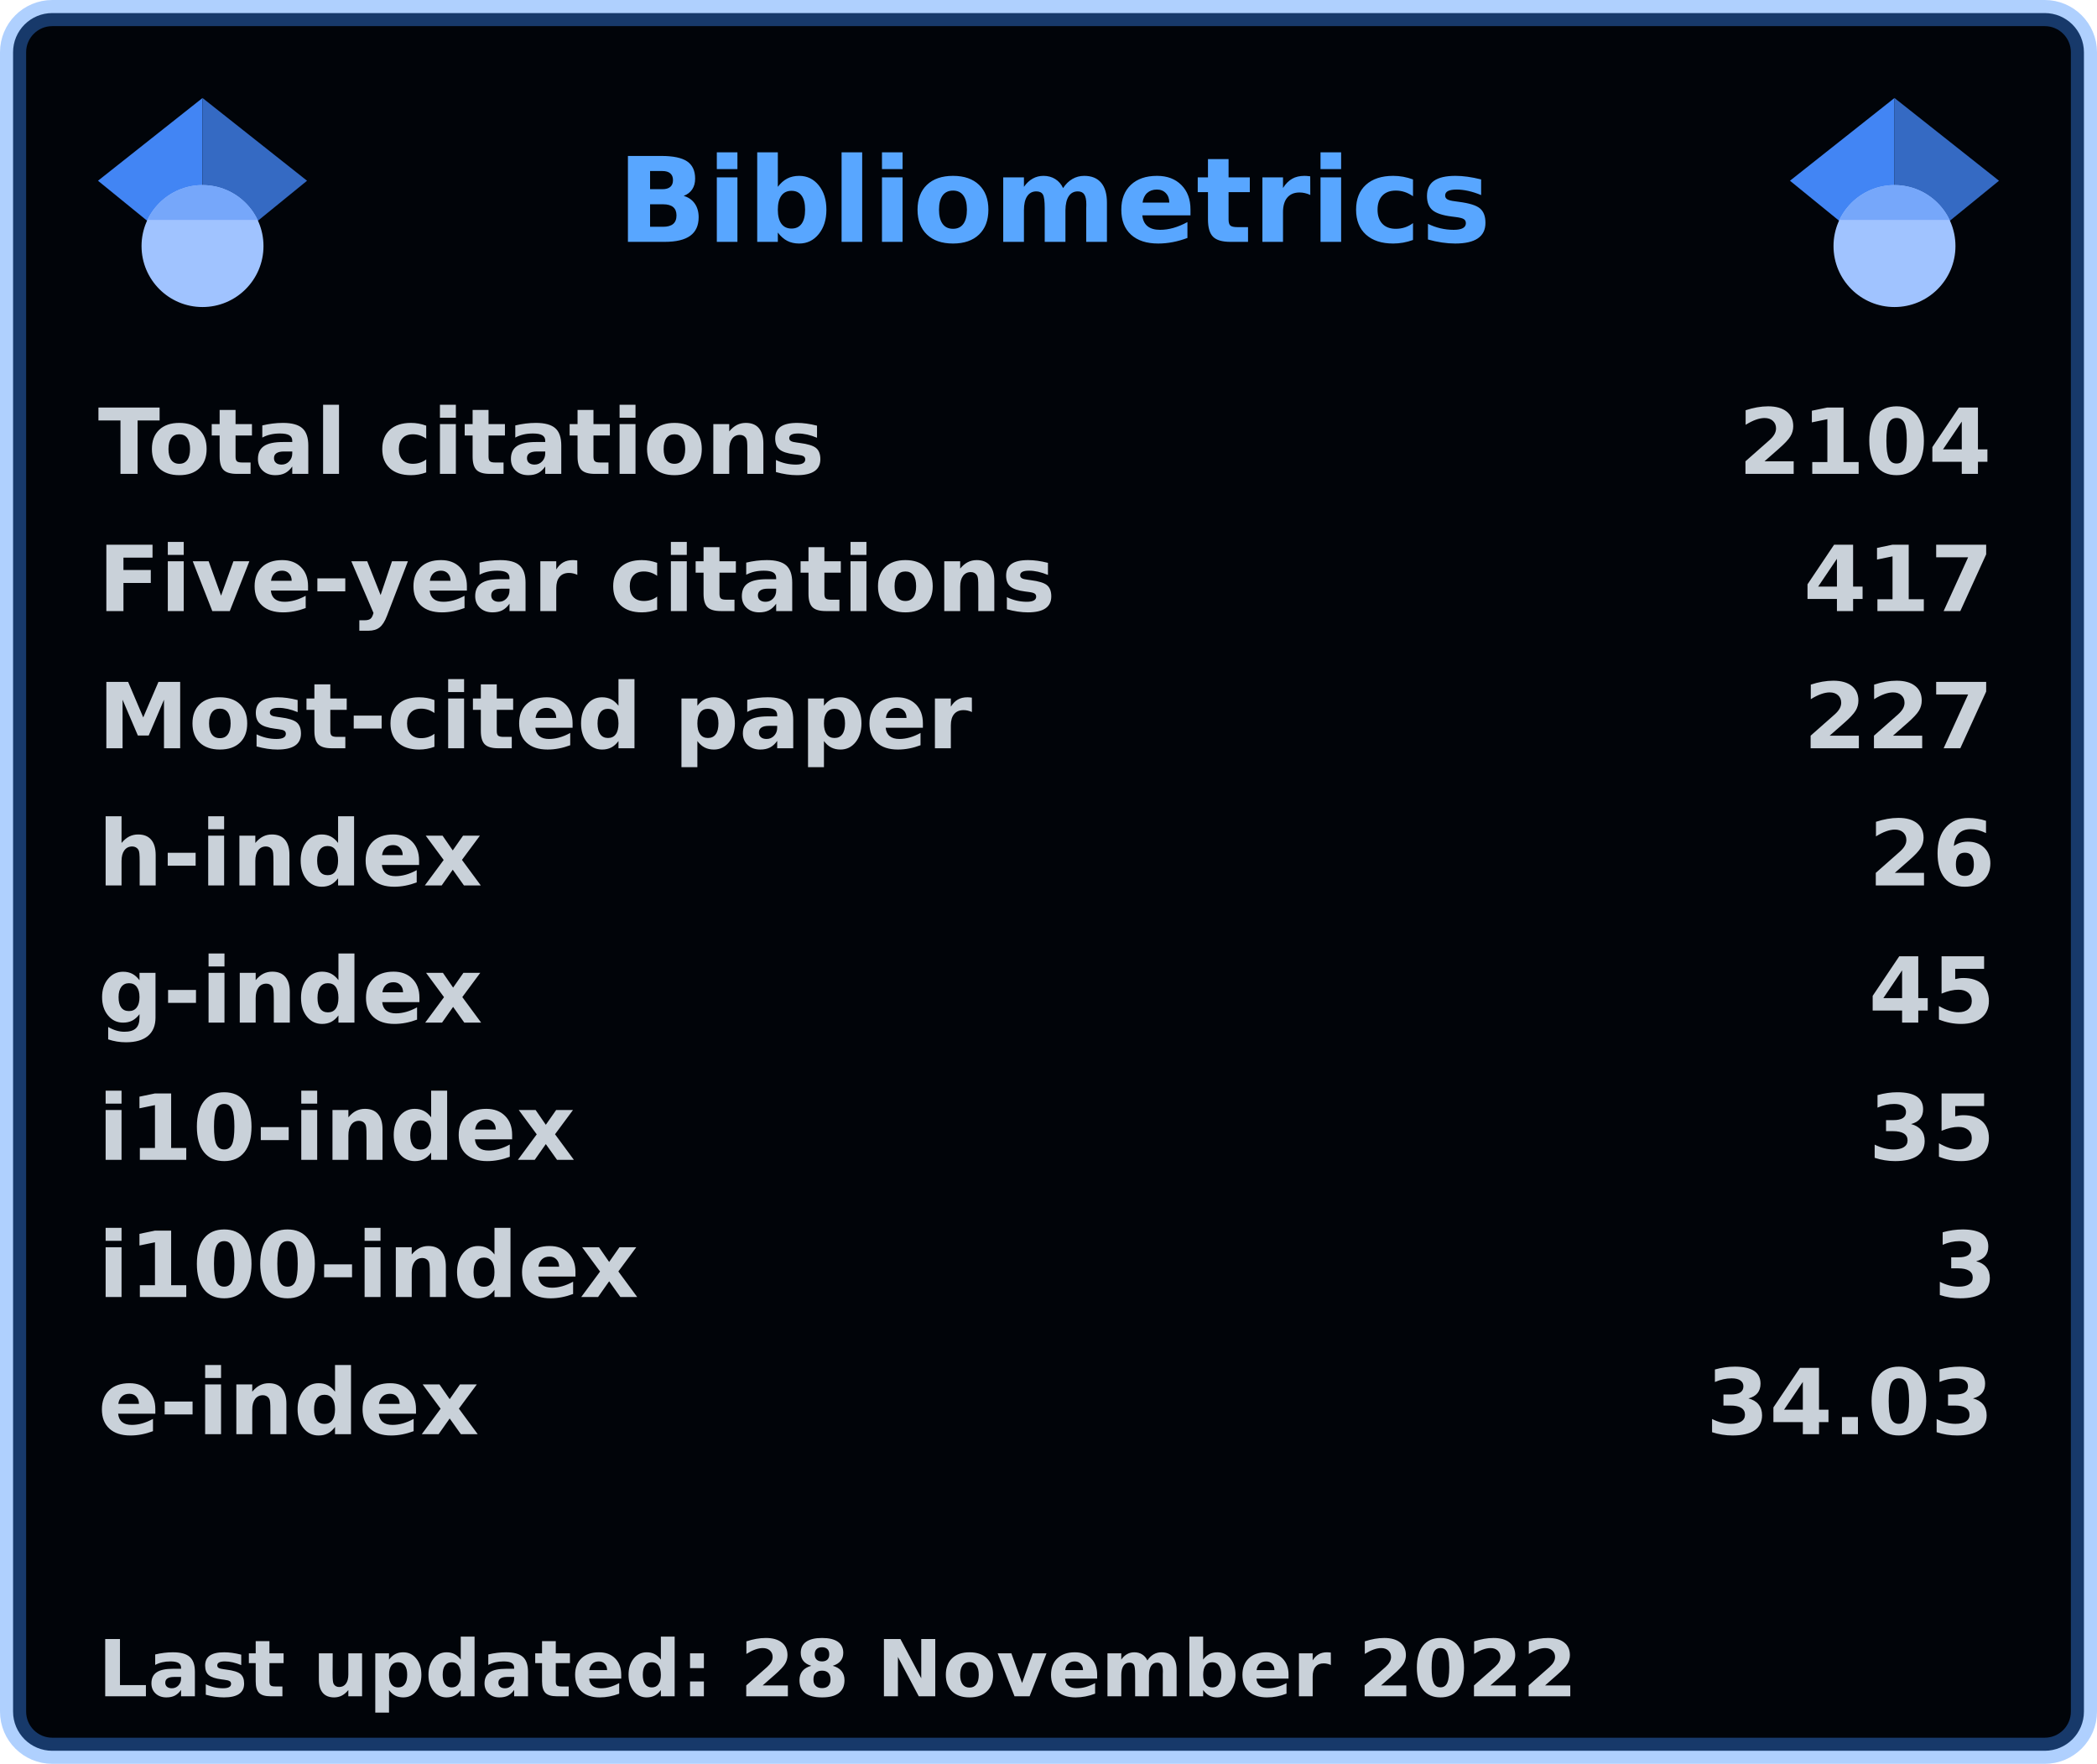
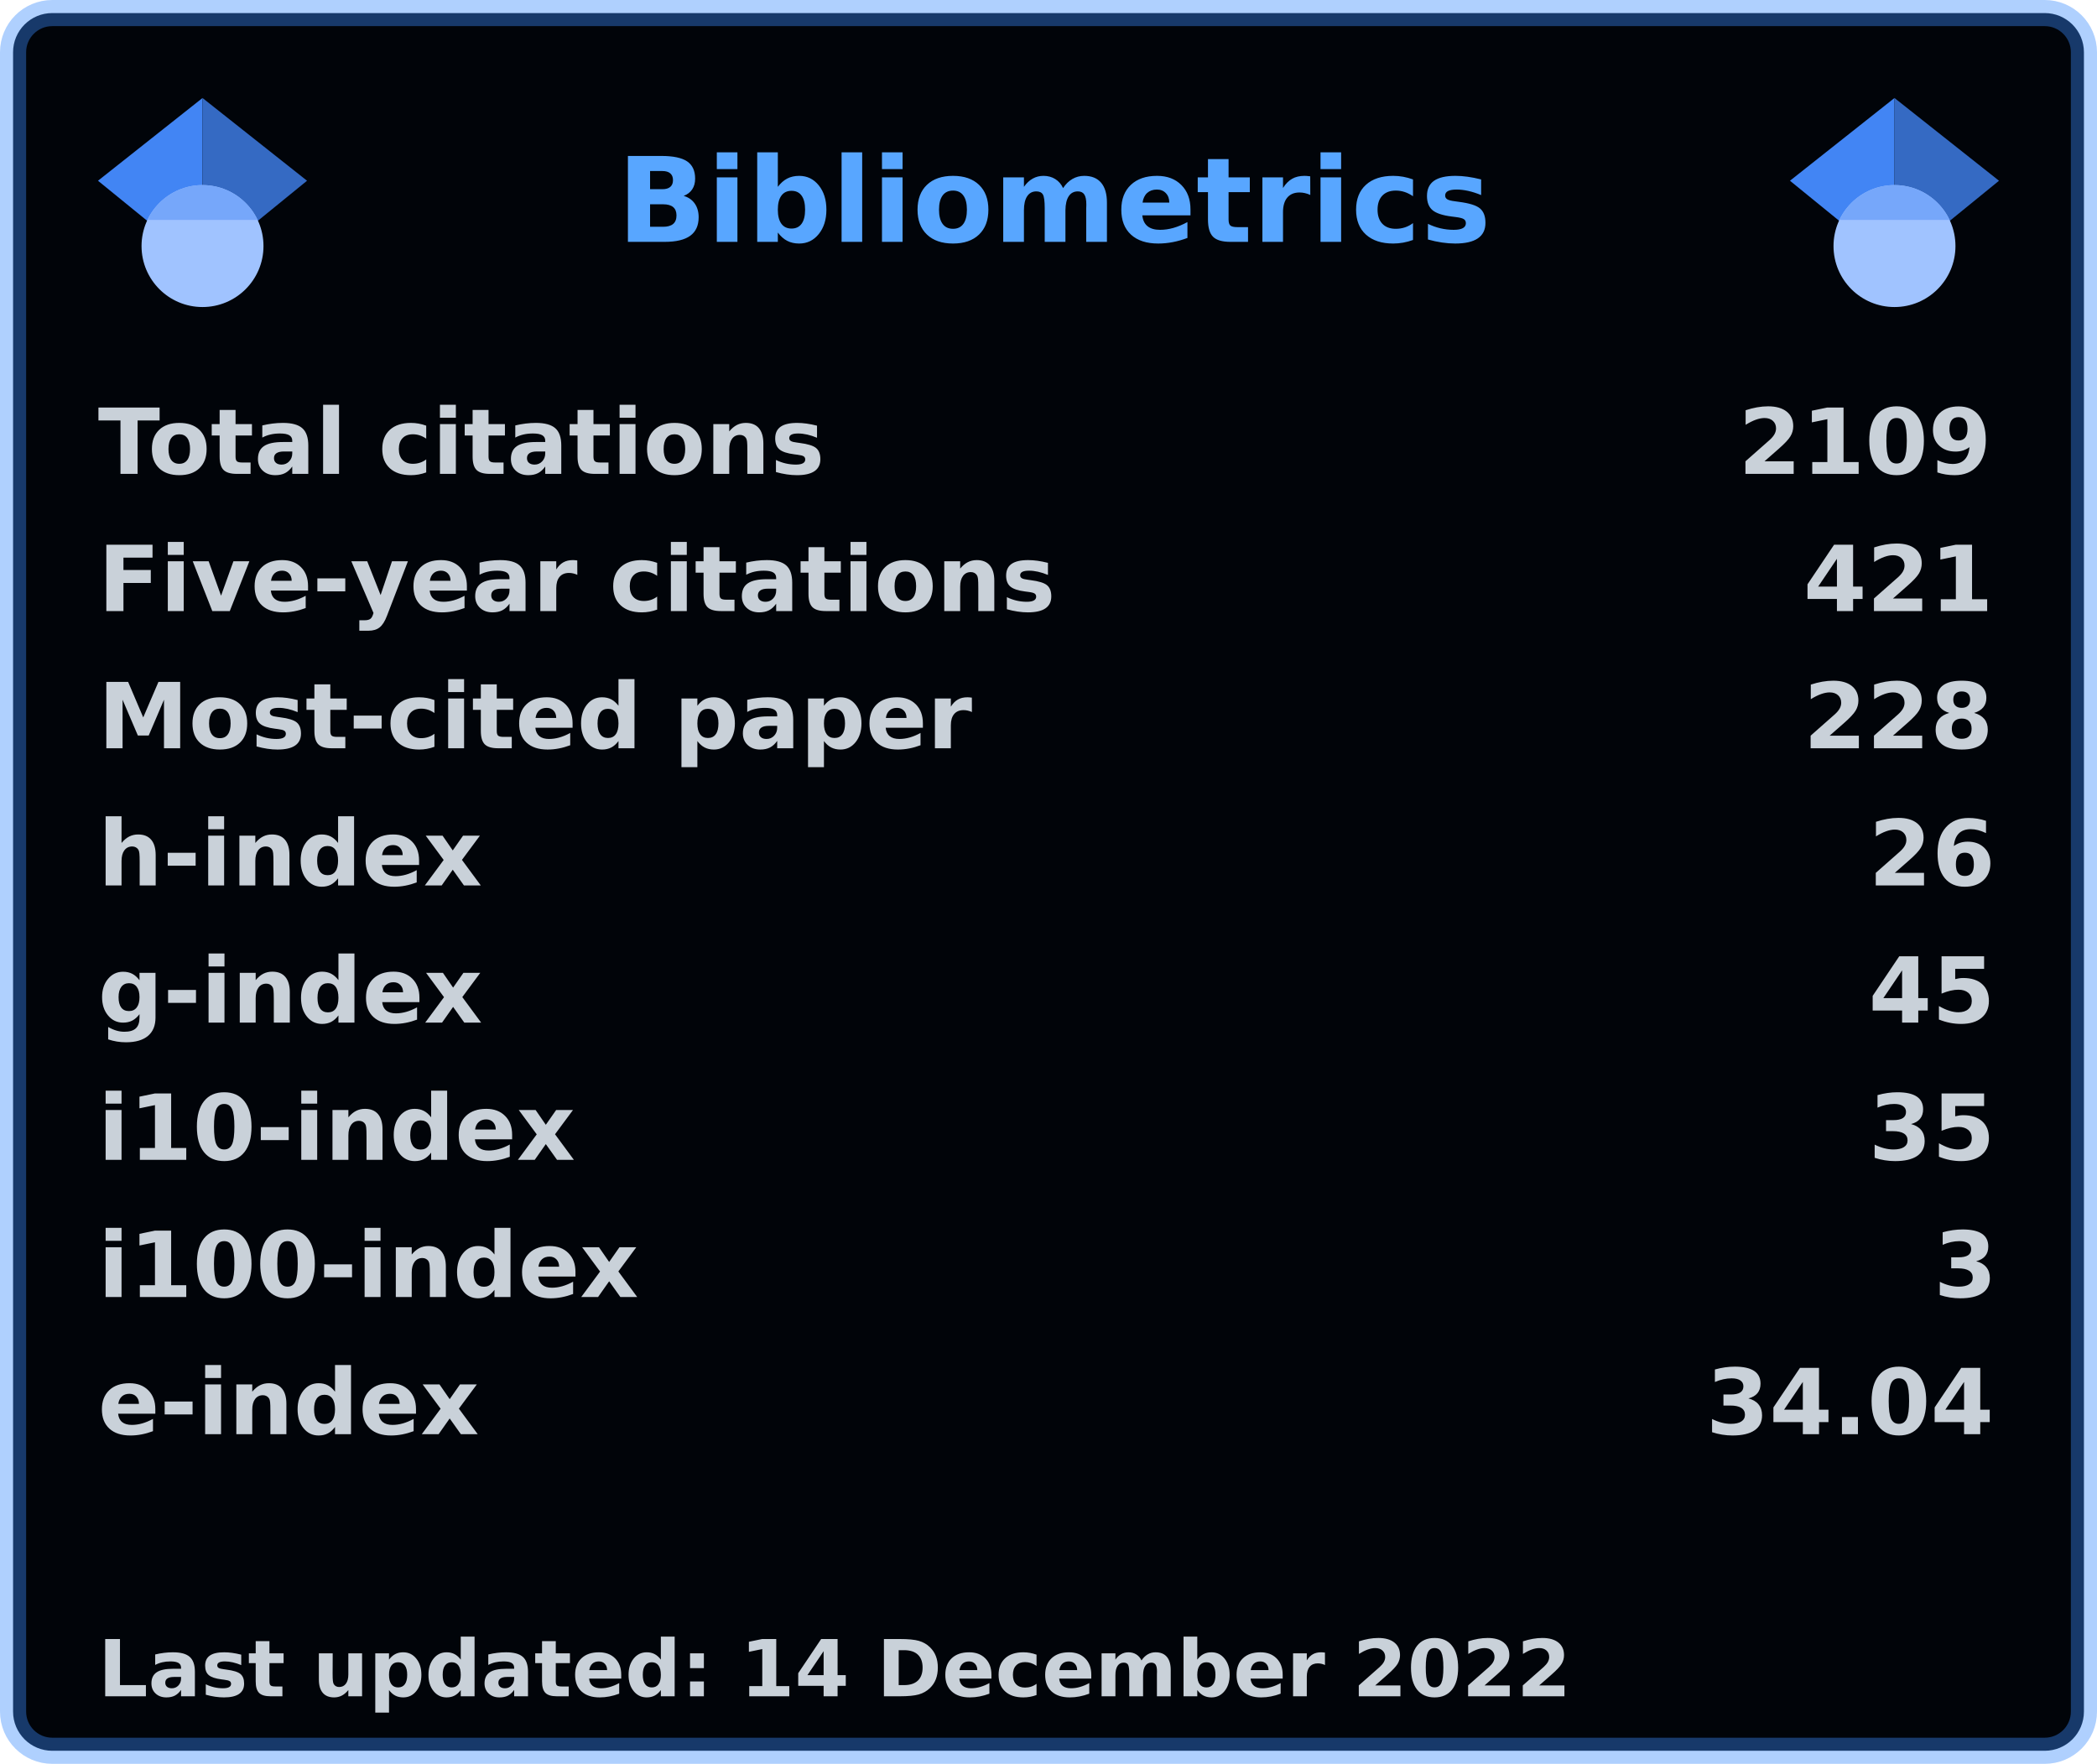
<svg xmlns="http://www.w3.org/2000/svg" width="321" height="270" viewBox="0 0 321 270" lang="en" xml:lang="en">
  <rect x="2" y="2" stroke-width="4" rx="6" width="317" height="266" stroke="rgba(56,139,253,0.4)" fill="#010409" />
  <g font-weight="600" font-size="110pt" font-family="Verdana,Geneva,DejaVu Sans,sans-serif" text-rendering="geometricPrecision">
    <text x="768" y="301" lengthAdjust="spacingAndGlyphs" textLength="1074" transform="scale(0.123)" fill="#58a6ff">Bibliometrics</text>
    <g fill="#c9d1d9">
      <g transform="translate(15, 60)">
        <g transform="scale(0.095)">
          <text lengthAdjust="spacingAndGlyphs" textLength="1170" x="0" y="132">Total citations</text>
-           <text lengthAdjust="spacingAndGlyphs" textLength="420" x="2643" y="132">2104</text>
+           <text lengthAdjust="spacingAndGlyphs" textLength="420" x="2643" y="132">2109</text>
        </g>
      </g>
      <g transform="translate(15, 81)">
        <g transform="scale(0.095)">
          <text lengthAdjust="spacingAndGlyphs" textLength="1524" x="0" y="132">Five-year citations</text>
-           <text lengthAdjust="spacingAndGlyphs" textLength="315" x="2748" y="132">417</text>
+           <text lengthAdjust="spacingAndGlyphs" textLength="315" x="2748" y="132">421</text>
        </g>
      </g>
      <g transform="translate(15, 102)">
        <g transform="scale(0.095)">
          <text lengthAdjust="spacingAndGlyphs" textLength="1395" x="0" y="132">Most-cited paper</text>
-           <text lengthAdjust="spacingAndGlyphs" textLength="315" x="2748" y="132">227</text>
+           <text lengthAdjust="spacingAndGlyphs" textLength="315" x="2748" y="132">228</text>
        </g>
      </g>
      <g transform="translate(15, 123)">
        <g transform="scale(0.095)">
          <text lengthAdjust="spacingAndGlyphs" textLength="621" x="0" y="132">h-index</text>
          <text lengthAdjust="spacingAndGlyphs" textLength="210" x="2853" y="132">26</text>
        </g>
      </g>
      <g transform="translate(15, 144)">
        <g transform="scale(0.095)">
          <text lengthAdjust="spacingAndGlyphs" textLength="621" x="0" y="132">g-index</text>
          <text lengthAdjust="spacingAndGlyphs" textLength="210" x="2853" y="132">45</text>
        </g>
      </g>
      <g transform="translate(15, 165)">
        <g transform="scale(0.095)">
          <text lengthAdjust="spacingAndGlyphs" textLength="772" x="0" y="132">i10-index</text>
          <text lengthAdjust="spacingAndGlyphs" textLength="210" x="2853" y="132">35</text>
        </g>
      </g>
      <g transform="translate(15, 186)">
        <g transform="scale(0.095)">
          <text lengthAdjust="spacingAndGlyphs" textLength="878" x="0" y="132">i100-index</text>
          <text lengthAdjust="spacingAndGlyphs" textLength="105" x="2958" y="132">3</text>
        </g>
      </g>
      <g transform="translate(15, 207)">
        <g transform="scale(0.095)">
          <text lengthAdjust="spacingAndGlyphs" textLength="618" x="0" y="132">e-index</text>
-           <text lengthAdjust="spacingAndGlyphs" textLength="472" x="2591" y="132">34.03</text>
+           <text lengthAdjust="spacingAndGlyphs" textLength="472" x="2591" y="132">34.04</text>
        </g>
      </g>
      <g transform="translate(15, 249)">
        <g transform="scale(0.082)">
-           <text lengthAdjust="spacingAndGlyphs" textLength="2776" x="0" y="130">Last updated: 28 November 2022</text>
+           <text lengthAdjust="spacingAndGlyphs" textLength="2775" x="0" y="130">Last updated: 14 December 2022</text>
        </g>
      </g>
      <svg x="15" y="15" width="32" height="32" viewBox="0 0 512 512">
        <path fill="#4285f4" d="M256 411.12L0 202.667 256 0z" />
        <path fill="#356ac3" d="M256 411.12l256-208.453L256 0z" />
        <circle fill="#a0c3ff" cx="256" cy="362.667" r="149.333" />
        <path fill="#76a7fa" d="M121.037 298.667c23.968-50.453 75.392-85.334 134.963-85.334s110.995 34.881 134.963 85.334H121.037z" />
      </svg>
      <svg x="274" y="15" width="32" height="32" viewBox="0 0 512 512">
        <path fill="#4285f4" d="M256 411.12L0 202.667 256 0z" />
        <path fill="#356ac3" d="M256 411.12l256-208.453L256 0z" />
        <circle fill="#a0c3ff" cx="256" cy="362.667" r="149.333" />
        <path fill="#76a7fa" d="M121.037 298.667c23.968-50.453 75.392-85.334 134.963-85.334s110.995 34.881 134.963 85.334H121.037z" />
      </svg>
    </g>
  </g>
</svg>
